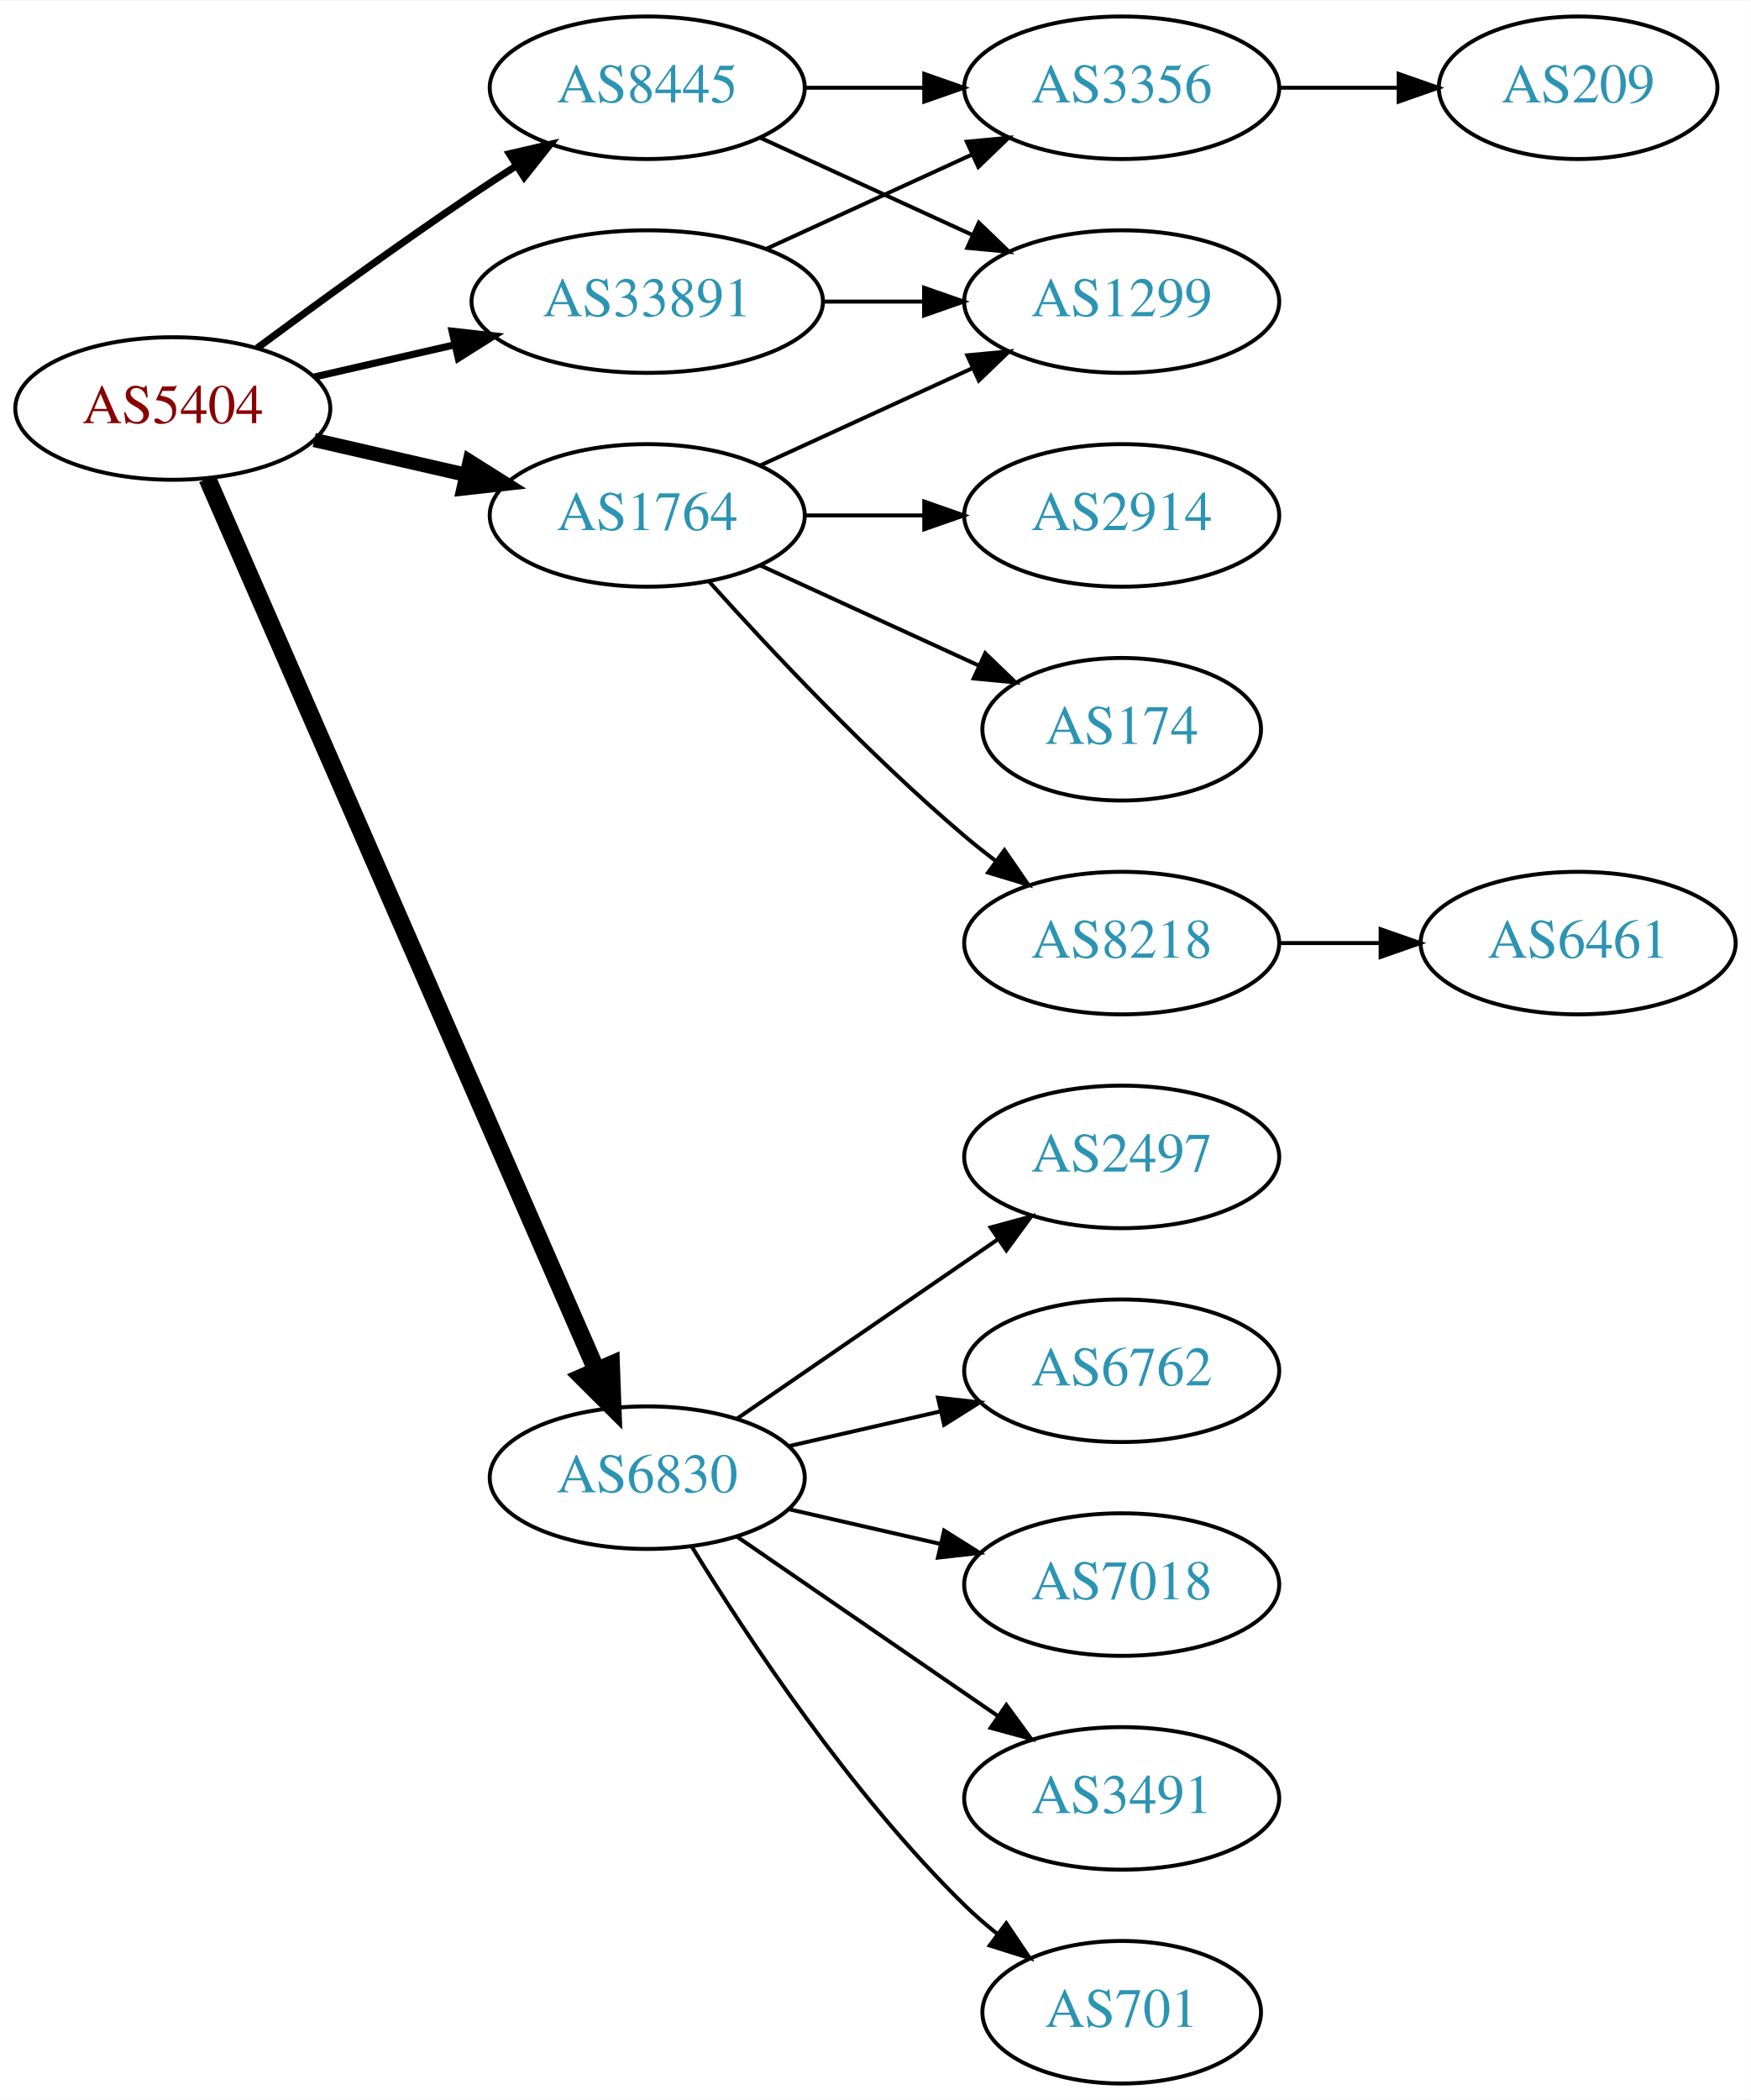
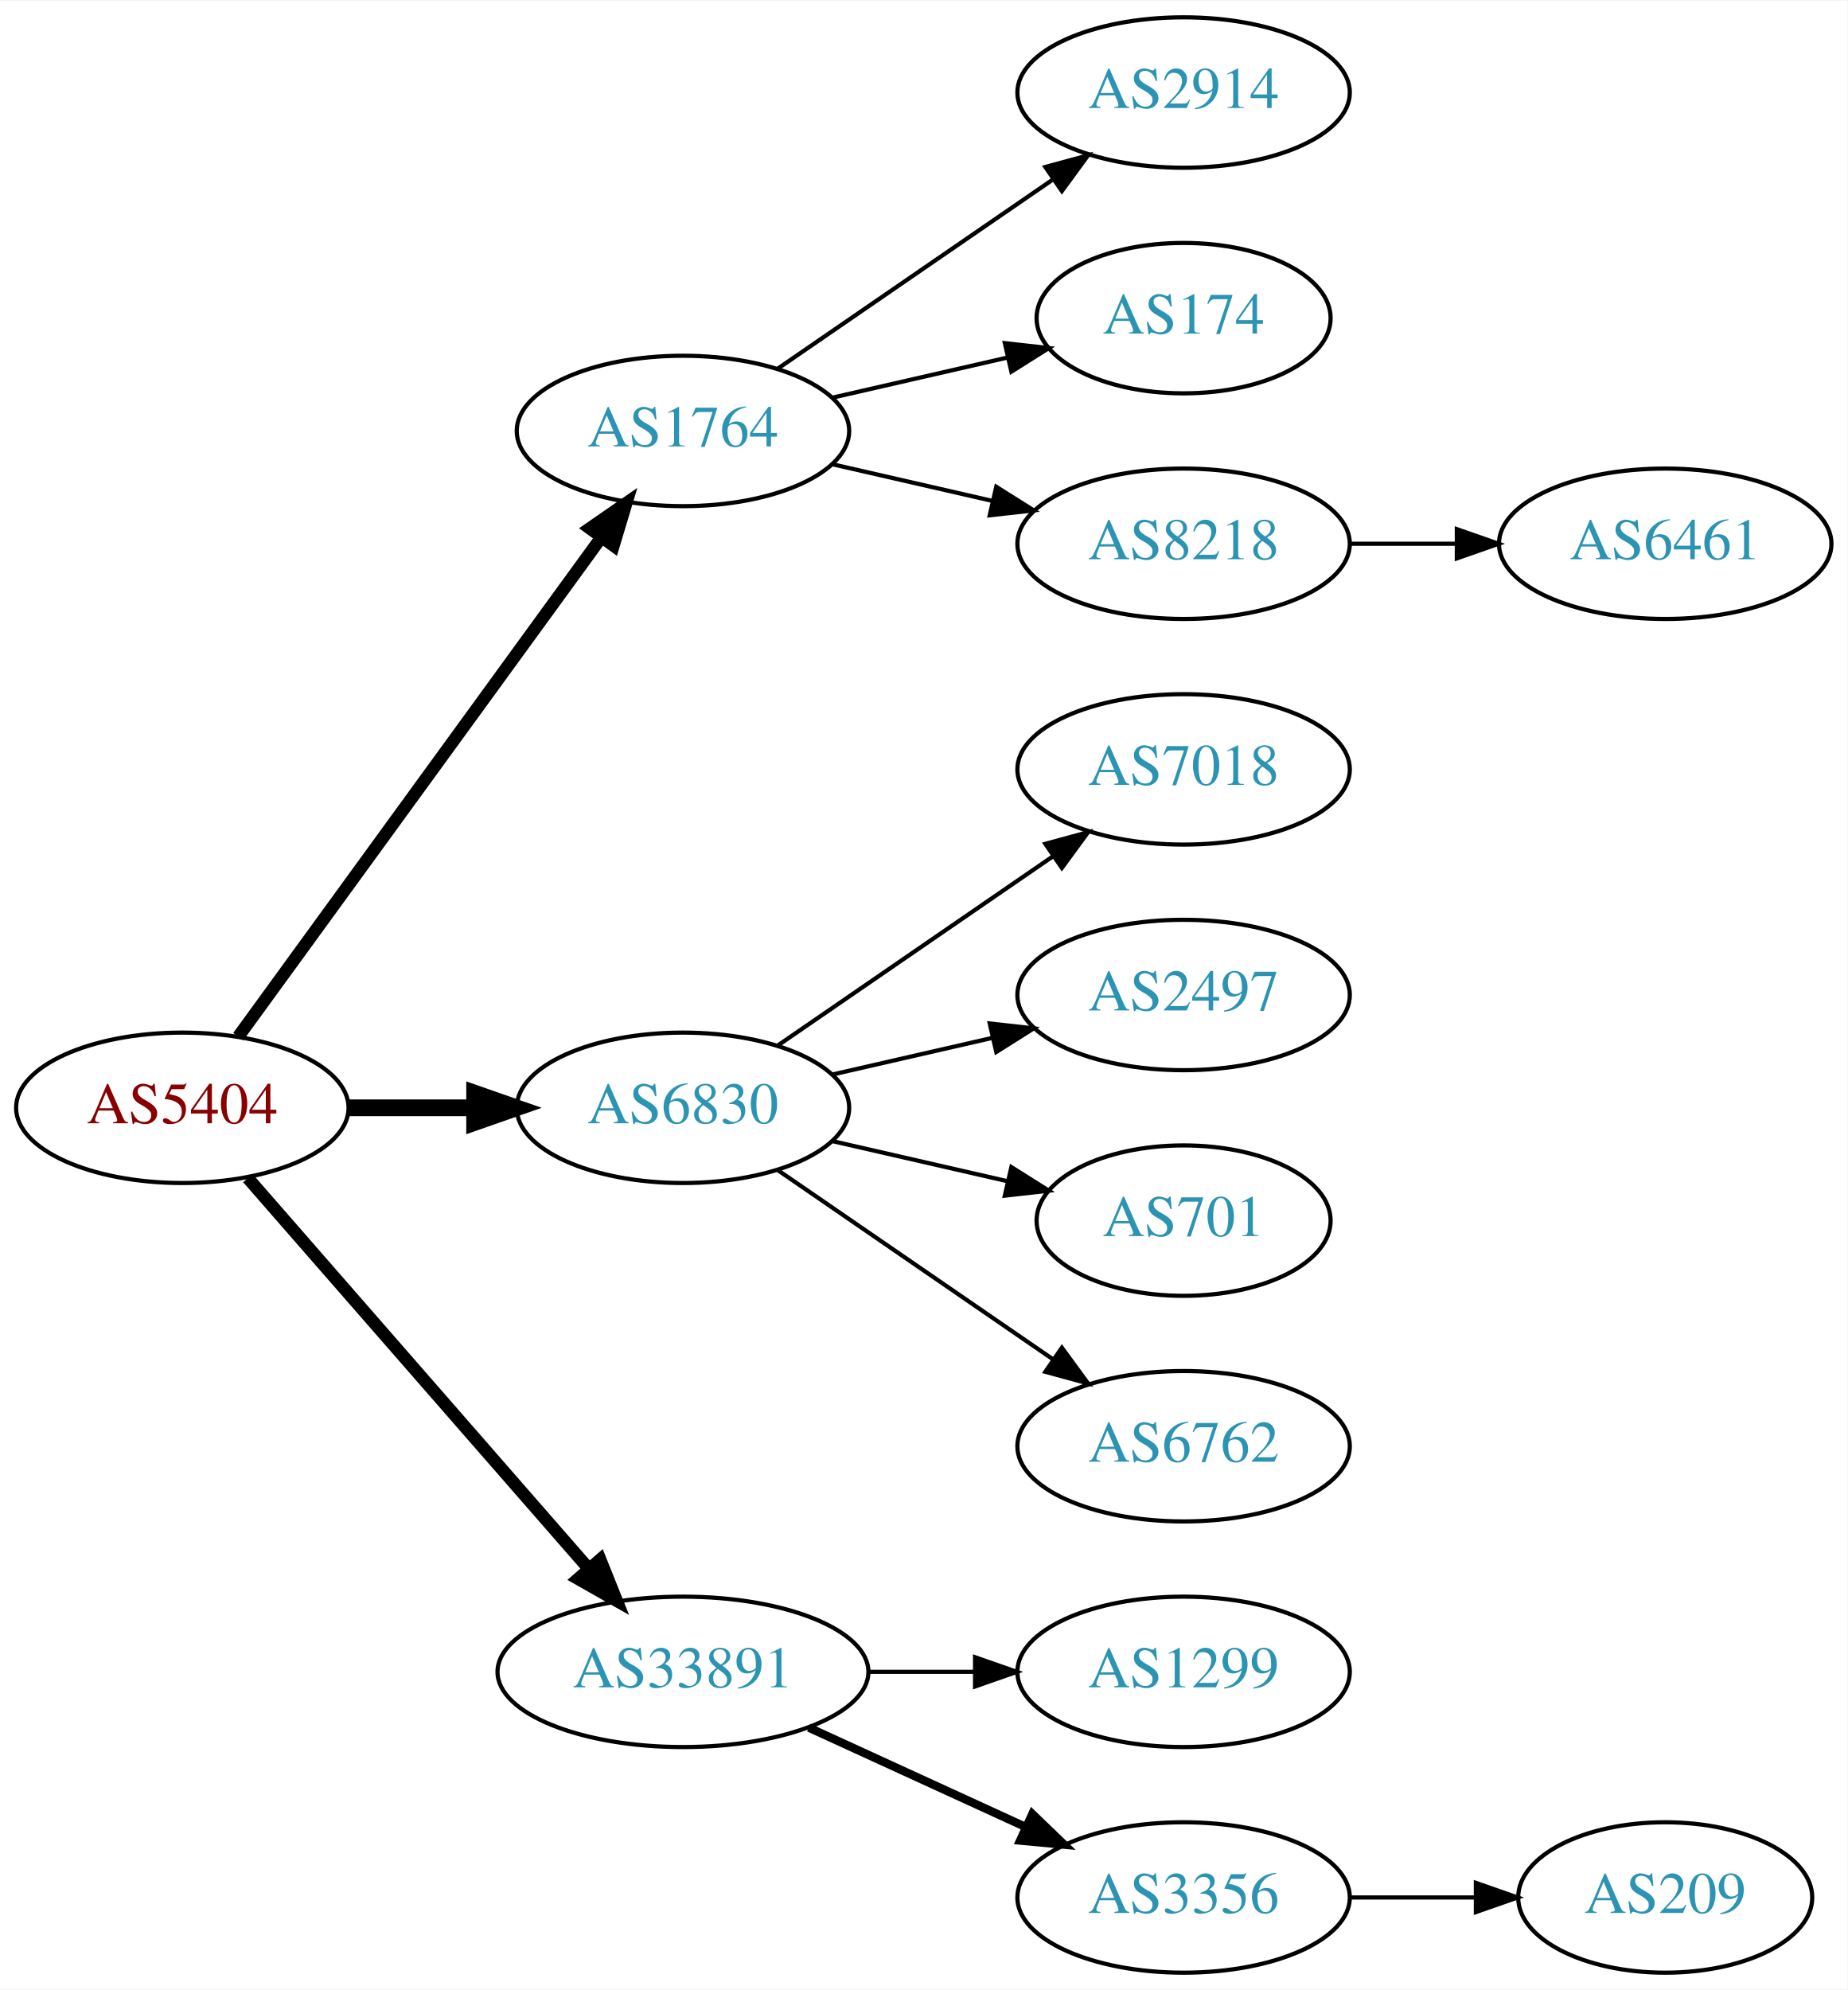
- <svg xmlns="http://www.w3.org/2000/svg" xmlns:xlink="http://www.w3.org/1999/xlink" width="442pt" height="530pt" viewBox="0.00 0.00 442.27 530.00">
-   <g id="graph0" class="graph" transform="scale(1 1) rotate(0) translate(4 526)">
-     <polygon fill="white" stroke="none" points="-4,4 -4,-526 438.271,-526 438.271,4 -4,4" />
+ <svg xmlns="http://www.w3.org/2000/svg" xmlns:xlink="http://www.w3.org/1999/xlink" width="442pt" height="476pt" viewBox="0.00 0.00 442.27 476.00">
+   <g id="graph0" class="graph" transform="scale(1 1) rotate(0) translate(4 472)">
+     <polygon fill="white" stroke="none" points="-4,4 -4,-472 438.271,-472 438.271,4 -4,4" />
    <g id="node1" class="node">
      <g id="a_node1">
        <a xlink:href="/asn/5404" xlink:title="AS5404 ~ ASN conova communications GmbH [AT]">
-           <ellipse fill="#ffffff" stroke="black" cx="39.647" cy="-423" rx="39.794" ry="18" />
-           <text text-anchor="middle" x="39.647" y="-419.3" font-family="Times,serif" font-size="14.00" fill="#880000">AS5404</text>
+           <ellipse fill="#ffffff" stroke="black" cx="39.647" cy="-207" rx="39.794" ry="18" />
+           <text text-anchor="middle" x="39.647" y="-203.3" font-family="Times,serif" font-size="14.00" fill="#880000">AS5404</text>
        </a>
      </g>
    </g>
    <g id="node2" class="node">
      <g id="a_node2">
        <a xlink:href="/asn/1764" xlink:title="AS1764 ~ NEXTLAYER-AS [AT]">
-           <ellipse fill="#ffffff" stroke="black" cx="159.489" cy="-396" rx="39.794" ry="18" />
-           <text text-anchor="middle" x="159.489" y="-392.3" font-family="Times,serif" font-size="14.00" fill="#2c94b3">AS1764</text>
+           <ellipse fill="#ffffff" stroke="black" cx="159.489" cy="-369" rx="39.794" ry="18" />
+           <text text-anchor="middle" x="159.489" y="-365.3" font-family="Times,serif" font-size="14.00" fill="#2c94b3">AS1764</text>
        </a>
      </g>
    </g>
    <g id="edge1" class="edge">
-       <path fill="none" stroke="black" stroke-width="3.6" d="M75.366,-415.045C87.366,-412.296 100.987,-409.175 113.679,-406.267" />
-       <polygon fill="black" stroke="black" stroke-width="3.6" points="114.645,-409.636 123.611,-403.991 113.082,-402.813 114.645,-409.636" />
+       <path fill="none" stroke="black" stroke-width="3" d="M53.035,-224.031C73.757,-252.517 115.56,-309.985 139.848,-343.374" />
+       <polygon fill="black" stroke="black" stroke-width="3" points="137.199,-345.682 145.912,-351.71 142.86,-341.564 137.199,-345.682" />
    </g>
    <g id="node3" class="node">
      <g id="a_node3">
        <a xlink:href="/asn/6830" xlink:title="AS6830 ~ LGI-UPC [AT]">
-           <ellipse fill="#ffffff" stroke="black" cx="159.489" cy="-153" rx="39.794" ry="18" />
-           <text text-anchor="middle" x="159.489" y="-149.3" font-family="Times,serif" font-size="14.00" fill="#2c94b3">AS6830</text>
+           <ellipse fill="#ffffff" stroke="black" cx="159.489" cy="-207" rx="39.794" ry="18" />
+           <text text-anchor="middle" x="159.489" y="-203.3" font-family="Times,serif" font-size="14.00" fill="#2c94b3">AS6830</text>
        </a>
      </g>
    </g>
    <g id="edge2" class="edge">
-       <path fill="none" stroke="black" stroke-width="4.5" d="M48.379,-405.285C68.48,-359.229 122.488,-235.486 146.591,-180.261" />
-       <polygon fill="black" stroke="black" stroke-width="4.5" points="150.337,-181.521 150.729,-170.781 143.12,-178.371 150.337,-181.521" />
+       <path fill="none" stroke="black" stroke-width="4" d="M79.559,-207C89.112,-207 99.462,-207 109.425,-207" />
+       <polygon fill="black" stroke="black" stroke-width="4" points="109.617,-210.5 119.617,-207 109.617,-203.5 109.617,-210.5" />
    </g>
    <g id="node4" class="node">
      <g id="a_node4">
-         <a xlink:href="/asn/8445" xlink:title="AS8445 ~ SALZBURG-AG-AS [AT]">
-           <ellipse fill="#ffffff" stroke="black" cx="159.489" cy="-504" rx="39.794" ry="18" />
-           <text text-anchor="middle" x="159.489" y="-500.3" font-family="Times,serif" font-size="14.00" fill="#2c94b3">AS8445</text>
+         <a xlink:href="/asn/33891" xlink:title="AS33891 ~ CORE-BACKBONE GMBH GLOBAL NETWORK [DE]">
+           <ellipse fill="#ffffff" stroke="black" cx="159.489" cy="-72" rx="44.393" ry="18" />
+           <text text-anchor="middle" x="159.489" y="-68.3" font-family="Times,serif" font-size="14.00" fill="#2c94b3">AS33891</text>
        </a>
      </g>
    </g>
    <g id="edge3" class="edge">
-       <path fill="none" stroke="black" stroke-width="1.8" d="M60.977,-438.277C75.839,-449.304 96.584,-464.407 115.293,-477 118.842,-479.389 122.592,-481.839 126.341,-484.242" />
-       <polygon fill="black" stroke="black" stroke-width="1.8" points="124.667,-487.325 134.989,-489.712 128.409,-481.409 124.667,-487.325" />
+       <path fill="none" stroke="black" stroke-width="3" d="M55.333,-190.175C75.886,-166.63 113.361,-123.698 137.039,-96.574" />
+       <polygon fill="black" stroke="black" stroke-width="3" points="139.678,-98.872 143.617,-89.037 134.404,-94.269 139.678,-98.872" />
    </g>
    <g id="node5" class="node">
      <g id="a_node5">
-         <a xlink:href="/asn/33891" xlink:title="AS33891 ~ CORE-BACKBONE GMBH GLOBAL NETWORK [DE]">
-           <ellipse fill="#ffffff" stroke="black" cx="159.489" cy="-450" rx="44.393" ry="18" />
-           <text text-anchor="middle" x="159.489" y="-446.3" font-family="Times,serif" font-size="14.00" fill="#2c94b3">AS33891</text>
+         <a xlink:href="/asn/2914" xlink:title="AS2914 ~ NTT America, Inc. [US]">
+           <ellipse fill="#ffffff" stroke="black" cx="279.332" cy="-450" rx="39.794" ry="18" />
+           <text text-anchor="middle" x="279.332" y="-446.3" font-family="Times,serif" font-size="14.00" fill="#2c94b3">AS2914</text>
        </a>
      </g>
    </g>
    <g id="edge4" class="edge">
-       <path fill="none" stroke="black" stroke-width="1.8" d="M75.366,-430.955C86.504,-433.507 99.039,-436.379 110.932,-439.104" />
-       <polygon fill="black" stroke="black" stroke-width="1.8" points="110.198,-442.526 120.727,-441.348 111.761,-435.703 110.198,-442.526" />
+       <path fill="none" stroke="black" d="M182.103,-383.857C200.592,-396.565 227.405,-414.995 248.035,-429.175" />
+       <polygon fill="black" stroke="black" points="246.232,-432.183 256.455,-434.963 250.197,-426.414 246.232,-432.183" />
    </g>
    <g id="node6" class="node">
      <g id="a_node6">
-         <a xlink:href="/asn/2914" xlink:title="AS2914 ~ NTT America, Inc. [US]">
-           <ellipse fill="#ffffff" stroke="black" cx="279.332" cy="-396" rx="39.794" ry="18" />
-           <text text-anchor="middle" x="279.332" y="-392.3" font-family="Times,serif" font-size="14.00" fill="#2c94b3">AS2914</text>
+         <a xlink:href="/asn/174" xlink:title="AS174 ~ Cogent Communications [US]">
+           <ellipse fill="#ffffff" stroke="black" cx="279.332" cy="-396" rx="35.194" ry="18" />
+           <text text-anchor="middle" x="279.332" y="-392.3" font-family="Times,serif" font-size="14.00" fill="#2c94b3">AS174</text>
        </a>
      </g>
    </g>
    <g id="edge5" class="edge">
-       <path fill="none" stroke="black" d="M199.402,-396C208.955,-396 219.305,-396 229.267,-396" />
-       <polygon fill="black" stroke="black" points="229.46,-399.5 239.46,-396 229.46,-392.5 229.46,-399.5" />
+       <path fill="none" stroke="black" d="M195.208,-376.955C208.301,-379.955 223.323,-383.396 236.964,-386.522" />
+       <polygon fill="black" stroke="black" points="236.542,-390.016 247.071,-388.838 238.105,-383.193 236.542,-390.016" />
    </g>
    <g id="node7" class="node">
      <g id="a_node7">
-         <a xlink:href="/asn/1299" xlink:title="AS1299 ~ Telia Carrier [EU]">
-           <ellipse fill="#ffffff" stroke="black" cx="279.332" cy="-450" rx="39.794" ry="18" />
-           <text text-anchor="middle" x="279.332" y="-446.3" font-family="Times,serif" font-size="14.00" fill="#2c94b3">AS1299</text>
+         <a xlink:href="/asn/8218" xlink:title="AS8218 ~ legacy Neotelecoms [FR]">
+           <ellipse fill="#ffffff" stroke="black" cx="279.332" cy="-342" rx="39.794" ry="18" />
+           <text text-anchor="middle" x="279.332" y="-338.3" font-family="Times,serif" font-size="14.00" fill="#2c94b3">AS8218</text>
        </a>
      </g>
    </g>
    <g id="edge6" class="edge">
-       <path fill="none" stroke="black" d="M188.118,-408.661C204.075,-415.973 224.345,-425.261 241.628,-433.181" />
-       <polygon fill="black" stroke="black" points="240.327,-436.435 250.876,-437.419 243.243,-430.071 240.327,-436.435" />
-     </g>
-     <g id="node8" class="node">
-       <g id="a_node8">
-         <a xlink:href="/asn/174" xlink:title="AS174 ~ Cogent Communications [US]">
-           <ellipse fill="#ffffff" stroke="black" cx="279.332" cy="-342" rx="35.194" ry="18" />
-           <text text-anchor="middle" x="279.332" y="-338.3" font-family="Times,serif" font-size="14.00" fill="#2c94b3">AS174</text>
-         </a>
-       </g>
-     </g>
-     <g id="edge7" class="edge">
-       <path fill="none" stroke="black" d="M188.118,-383.339C204.534,-375.817 225.516,-366.202 243.113,-358.139" />
-       <polygon fill="black" stroke="black" points="244.857,-361.189 252.49,-353.842 241.941,-354.826 244.857,-361.189" />
+       <path fill="none" stroke="black" d="M195.208,-361.045C207.208,-358.296 220.829,-355.175 233.522,-352.267" />
+       <polygon fill="black" stroke="black" points="234.488,-355.636 243.453,-349.991 232.924,-348.813 234.488,-355.636" />
    </g>
    <g id="node9" class="node">
      <g id="a_node9">
-         <a xlink:href="/asn/8218" xlink:title="AS8218 ~ legacy Neotelecoms [FR]">
+         <a xlink:href="/asn/7018" xlink:title="AS7018 ~ AT&amp;T Services, Inc. [US]">
          <ellipse fill="#ffffff" stroke="black" cx="279.332" cy="-288" rx="39.794" ry="18" />
-           <text text-anchor="middle" x="279.332" y="-284.3" font-family="Times,serif" font-size="14.00" fill="#2c94b3">AS8218</text>
+           <text text-anchor="middle" x="279.332" y="-284.3" font-family="Times,serif" font-size="14.00" fill="#2c94b3">AS7018</text>
        </a>
      </g>
    </g>
    <g id="edge8" class="edge">
-       <path fill="none" stroke="black" d="M175.135,-379.275C190.436,-362.235 215.533,-335.477 239.685,-315 242.182,-312.883 244.843,-310.768 247.554,-308.707" />
-       <polygon fill="black" stroke="black" points="249.72,-311.459 255.73,-302.734 245.591,-305.806 249.72,-311.459" />
+       <path fill="none" stroke="black" d="M182.103,-221.857C200.592,-234.565 227.405,-252.995 248.035,-267.175" />
+       <polygon fill="black" stroke="black" points="246.232,-270.183 256.455,-272.963 250.197,-264.414 246.232,-270.183" />
    </g>
-     <g id="node11" class="node">
-       <g id="a_node11">
+     <g id="node10" class="node">
+       <g id="a_node10">
        <a xlink:href="/asn/2497" xlink:title="AS2497 ~ Internet Initiative Japan Inc. [JP]">
          <ellipse fill="#ffffff" stroke="black" cx="279.332" cy="-234" rx="39.794" ry="18" />
          <text text-anchor="middle" x="279.332" y="-230.3" font-family="Times,serif" font-size="14.00" fill="#2c94b3">AS2497</text>
        </a>
      </g>
    </g>
+     <g id="edge9" class="edge">
+       <path fill="none" stroke="black" d="M195.208,-214.955C207.208,-217.704 220.829,-220.825 233.522,-223.733" />
+       <polygon fill="black" stroke="black" points="232.924,-227.187 243.453,-226.009 234.488,-220.364 232.924,-227.187" />
+     </g>
+     <g id="node11" class="node">
+       <g id="a_node11">
+         <a xlink:href="/asn/701" xlink:title="AS701 ~ UUNET [US]">
+           <ellipse fill="#ffffff" stroke="black" cx="279.332" cy="-180" rx="35.194" ry="18" />
+           <text text-anchor="middle" x="279.332" y="-176.3" font-family="Times,serif" font-size="14.00" fill="#2c94b3">AS701</text>
+         </a>
+       </g>
+     </g>
    <g id="edge10" class="edge">
-       <path fill="none" stroke="black" d="M182.103,-167.857C200.592,-180.565 227.405,-198.995 248.035,-213.175" />
-       <polygon fill="black" stroke="black" points="246.232,-216.183 256.455,-218.963 250.197,-210.414 246.232,-216.183" />
+       <path fill="none" stroke="black" d="M195.208,-199.045C208.301,-196.045 223.323,-192.604 236.964,-189.478" />
+       <polygon fill="black" stroke="black" points="238.105,-192.807 247.071,-187.162 236.542,-185.984 238.105,-192.807" />
    </g>
    <g id="node12" class="node">
      <g id="a_node12">
        <a xlink:href="/asn/6762" xlink:title="AS6762 ~ TELECOM ITALIA SPARKLE S.p.A. [IT]">
-           <ellipse fill="#ffffff" stroke="black" cx="279.332" cy="-180" rx="39.794" ry="18" />
-           <text text-anchor="middle" x="279.332" y="-176.3" font-family="Times,serif" font-size="14.00" fill="#2c94b3">AS6762</text>
+           <ellipse fill="#ffffff" stroke="black" cx="279.332" cy="-126" rx="39.794" ry="18" />
+           <text text-anchor="middle" x="279.332" y="-122.3" font-family="Times,serif" font-size="14.00" fill="#2c94b3">AS6762</text>
        </a>
      </g>
    </g>
    <g id="edge11" class="edge">
-       <path fill="none" stroke="black" d="M195.208,-160.955C207.208,-163.704 220.829,-166.825 233.522,-169.733" />
-       <polygon fill="black" stroke="black" points="232.924,-173.187 243.453,-172.009 234.488,-166.364 232.924,-173.187" />
+       <path fill="none" stroke="black" d="M182.103,-192.143C200.592,-179.435 227.405,-161.005 248.035,-146.825" />
+       <polygon fill="black" stroke="black" points="250.197,-149.586 256.455,-141.037 246.232,-143.817 250.197,-149.586" />
    </g>
    <g id="node13" class="node">
      <g id="a_node13">
-         <a xlink:href="/asn/7018" xlink:title="AS7018 ~ AT&amp;T Services, Inc. [US]">
-           <ellipse fill="#ffffff" stroke="black" cx="279.332" cy="-126" rx="39.794" ry="18" />
-           <text text-anchor="middle" x="279.332" y="-122.3" font-family="Times,serif" font-size="14.00" fill="#2c94b3">AS7018</text>
+         <a xlink:href="/asn/1299" xlink:title="AS1299 ~ Telia Carrier [EU]">
+           <ellipse fill="#ffffff" stroke="black" cx="279.332" cy="-72" rx="39.794" ry="18" />
+           <text text-anchor="middle" x="279.332" y="-68.3" font-family="Times,serif" font-size="14.00" fill="#2c94b3">AS1299</text>
        </a>
      </g>
    </g>
    <g id="edge12" class="edge">
-       <path fill="none" stroke="black" d="M195.208,-145.045C207.208,-142.296 220.829,-139.175 233.522,-136.267" />
-       <polygon fill="black" stroke="black" points="234.488,-139.636 243.453,-133.991 232.924,-132.813 234.488,-139.636" />
+       <path fill="none" stroke="black" d="M203.7,-72C212.013,-72 220.775,-72 229.258,-72" />
+       <polygon fill="black" stroke="black" points="229.416,-75.5 239.416,-72 229.416,-68.5 229.416,-75.5" />
    </g>
    <g id="node14" class="node">
      <g id="a_node14">
-         <a xlink:href="/asn/3491" xlink:title="AS3491 ~ PCCW Global, Inc. [US]">
-           <ellipse fill="#ffffff" stroke="black" cx="279.332" cy="-72" rx="39.794" ry="18" />
-           <text text-anchor="middle" x="279.332" y="-68.3" font-family="Times,serif" font-size="14.00" fill="#2c94b3">AS3491</text>
+         <a xlink:href="/asn/3356" xlink:title="AS3356 ~ Level 3 Parent, LLC [US]">
+           <ellipse fill="#ffffff" stroke="black" cx="279.332" cy="-18" rx="39.794" ry="18" />
+           <text text-anchor="middle" x="279.332" y="-14.3" font-family="Times,serif" font-size="14.00" fill="#2c94b3">AS3356</text>
        </a>
      </g>
    </g>
    <g id="edge13" class="edge">
-       <path fill="none" stroke="black" d="M182.103,-138.143C200.592,-125.435 227.405,-107.005 248.035,-92.825" />
-       <polygon fill="black" stroke="black" points="250.197,-95.586 256.455,-87.037 246.232,-89.817 250.197,-95.586" />
+       <path fill="none" stroke="black" stroke-width="2" d="M189.619,-58.652C205.23,-51.498 224.628,-42.609 241.3,-34.969" />
+       <polygon fill="black" stroke="black" stroke-width="2" points="243.119,-37.986 250.752,-30.638 240.203,-31.622 243.119,-37.986" />
+     </g>
+     <g id="node8" class="node">
+       <g id="a_node8">
+         <a xlink:href="/asn/6461" xlink:title="AS6461 ~ Zayo Bandwidth [US]">
+           <ellipse fill="#ffffff" stroke="black" cx="394.625" cy="-342" rx="39.794" ry="18" />
+           <text text-anchor="middle" x="394.625" y="-338.3" font-family="Times,serif" font-size="14.00" fill="#2c94b3">AS6461</text>
+         </a>
+       </g>
+     </g>
+     <g id="edge7" class="edge">
+       <path fill="none" stroke="black" d="M319.004,-342C327.207,-342 335.971,-342 344.503,-342" />
+       <polygon fill="black" stroke="black" points="344.742,-345.5 354.742,-342 344.742,-338.5 344.742,-345.5" />
    </g>
    <g id="node15" class="node">
      <g id="a_node15">
-         <a xlink:href="/asn/701" xlink:title="AS701 ~ UUNET [US]">
-           <ellipse fill="#ffffff" stroke="black" cx="279.332" cy="-18" rx="35.194" ry="18" />
-           <text text-anchor="middle" x="279.332" y="-14.3" font-family="Times,serif" font-size="14.00" fill="#2c94b3">AS701</text>
+         <a xlink:href="/asn/209" xlink:title="AS209 ~ CenturyLink Communications, LLC [US]">
+           <ellipse fill="#ffffff" stroke="black" cx="394.625" cy="-18" rx="35.194" ry="18" />
+           <text text-anchor="middle" x="394.625" y="-14.3" font-family="Times,serif" font-size="14.00" fill="#2c94b3">AS209</text>
        </a>
      </g>
    </g>
    <g id="edge14" class="edge">
-       <path fill="none" stroke="black" d="M170.755,-135.56C184.563,-113.009 210.752,-73.278 239.685,-45 242.22,-42.522 245.004,-40.11 247.879,-37.812" />
-       <polygon fill="black" stroke="black" points="250.176,-40.465 256.096,-31.679 245.989,-34.856 250.176,-40.465" />
-     </g>
-     <g id="edge16" class="edge">
-       <path fill="none" stroke="black" d="M188.118,-491.339C204.075,-484.027 224.345,-474.739 241.628,-466.819" />
-       <polygon fill="black" stroke="black" points="243.243,-469.929 250.876,-462.581 240.327,-463.565 243.243,-469.929" />
-     </g>
-     <g id="node16" class="node">
-       <g id="a_node16">
-         <a xlink:href="/asn/3356" xlink:title="AS3356 ~ Level 3 Parent, LLC [US]">
-           <ellipse fill="#ffffff" stroke="black" cx="279.332" cy="-504" rx="39.794" ry="18" />
-           <text text-anchor="middle" x="279.332" y="-500.3" font-family="Times,serif" font-size="14.00" fill="#2c94b3">AS3356</text>
-         </a>
-       </g>
-     </g>
-     <g id="edge15" class="edge">
-       <path fill="none" stroke="black" d="M199.402,-504C208.955,-504 219.305,-504 229.267,-504" />
-       <polygon fill="black" stroke="black" points="229.46,-507.5 239.46,-504 229.46,-500.5 229.46,-507.5" />
-     </g>
-     <g id="edge18" class="edge">
-       <path fill="none" stroke="black" d="M203.7,-450C212.013,-450 220.775,-450 229.258,-450" />
-       <polygon fill="black" stroke="black" points="229.416,-453.5 239.416,-450 229.416,-446.5 229.416,-453.5" />
-     </g>
-     <g id="edge17" class="edge">
-       <path fill="none" stroke="black" d="M189.619,-463.348C205.23,-470.502 224.628,-479.391 241.3,-487.03" />
-       <polygon fill="black" stroke="black" points="240.203,-490.378 250.752,-491.362 243.119,-484.014 240.203,-490.378" />
-     </g>
-     <g id="node10" class="node">
-       <g id="a_node10">
-         <a xlink:href="/asn/6461" xlink:title="AS6461 ~ Zayo Bandwidth [US]">
-           <ellipse fill="#ffffff" stroke="black" cx="394.625" cy="-288" rx="39.794" ry="18" />
-           <text text-anchor="middle" x="394.625" y="-284.3" font-family="Times,serif" font-size="14.00" fill="#2c94b3">AS6461</text>
-         </a>
-       </g>
-     </g>
-     <g id="edge9" class="edge">
-       <path fill="none" stroke="black" d="M319.004,-288C327.207,-288 335.971,-288 344.503,-288" />
-       <polygon fill="black" stroke="black" points="344.742,-291.5 354.742,-288 344.742,-284.5 344.742,-291.5" />
-     </g>
-     <g id="node17" class="node">
-       <g id="a_node17">
-         <a xlink:href="/asn/209" xlink:title="AS209 ~ CenturyLink Communications, LLC [US]">
-           <ellipse fill="#ffffff" stroke="black" cx="394.625" cy="-504" rx="35.194" ry="18" />
-           <text text-anchor="middle" x="394.625" y="-500.3" font-family="Times,serif" font-size="14.00" fill="#2c94b3">AS209</text>
-         </a>
-       </g>
-     </g>
-     <g id="edge19" class="edge">
-       <path fill="none" stroke="black" d="M319.004,-504C328.709,-504 339.2,-504 349.163,-504" />
-       <polygon fill="black" stroke="black" points="349.299,-507.5 359.299,-504 349.299,-500.5 349.299,-507.5" />
+       <path fill="none" stroke="black" d="M319.004,-18C328.709,-18 339.2,-18 349.163,-18" />
+       <polygon fill="black" stroke="black" points="349.299,-21.5 359.299,-18 349.299,-14.5 349.299,-21.5" />
    </g>
  </g>
</svg>
